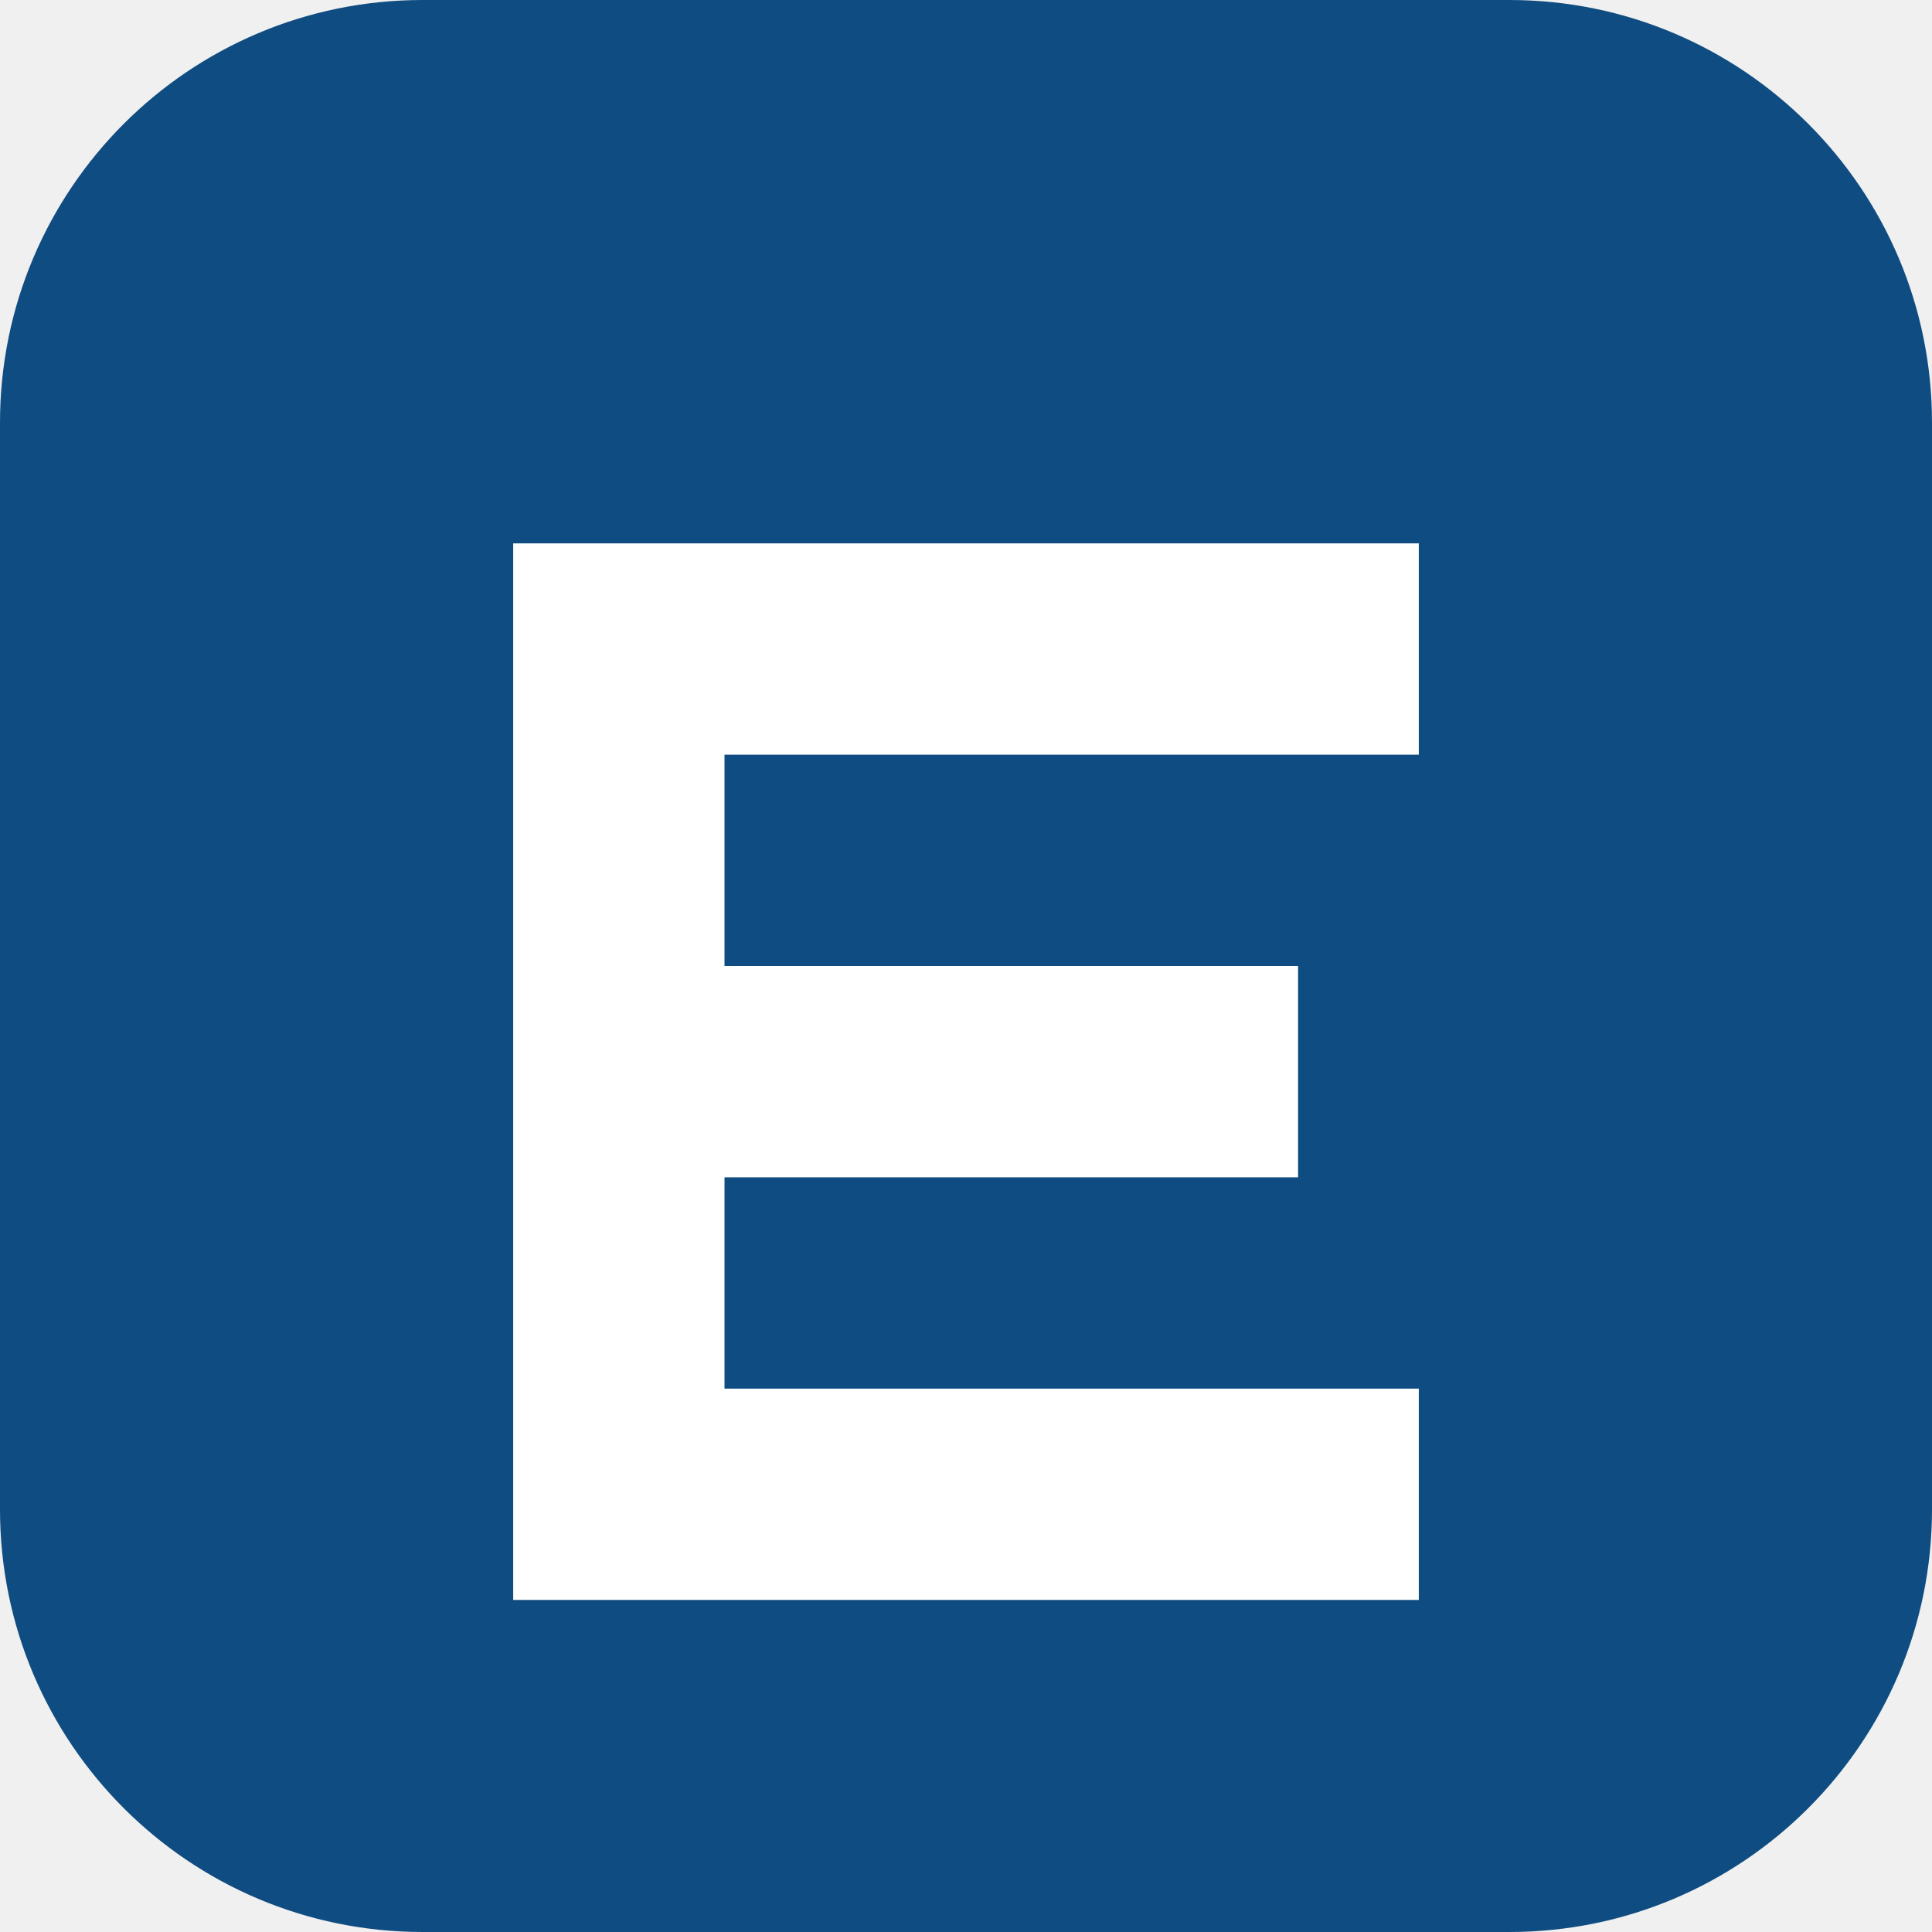
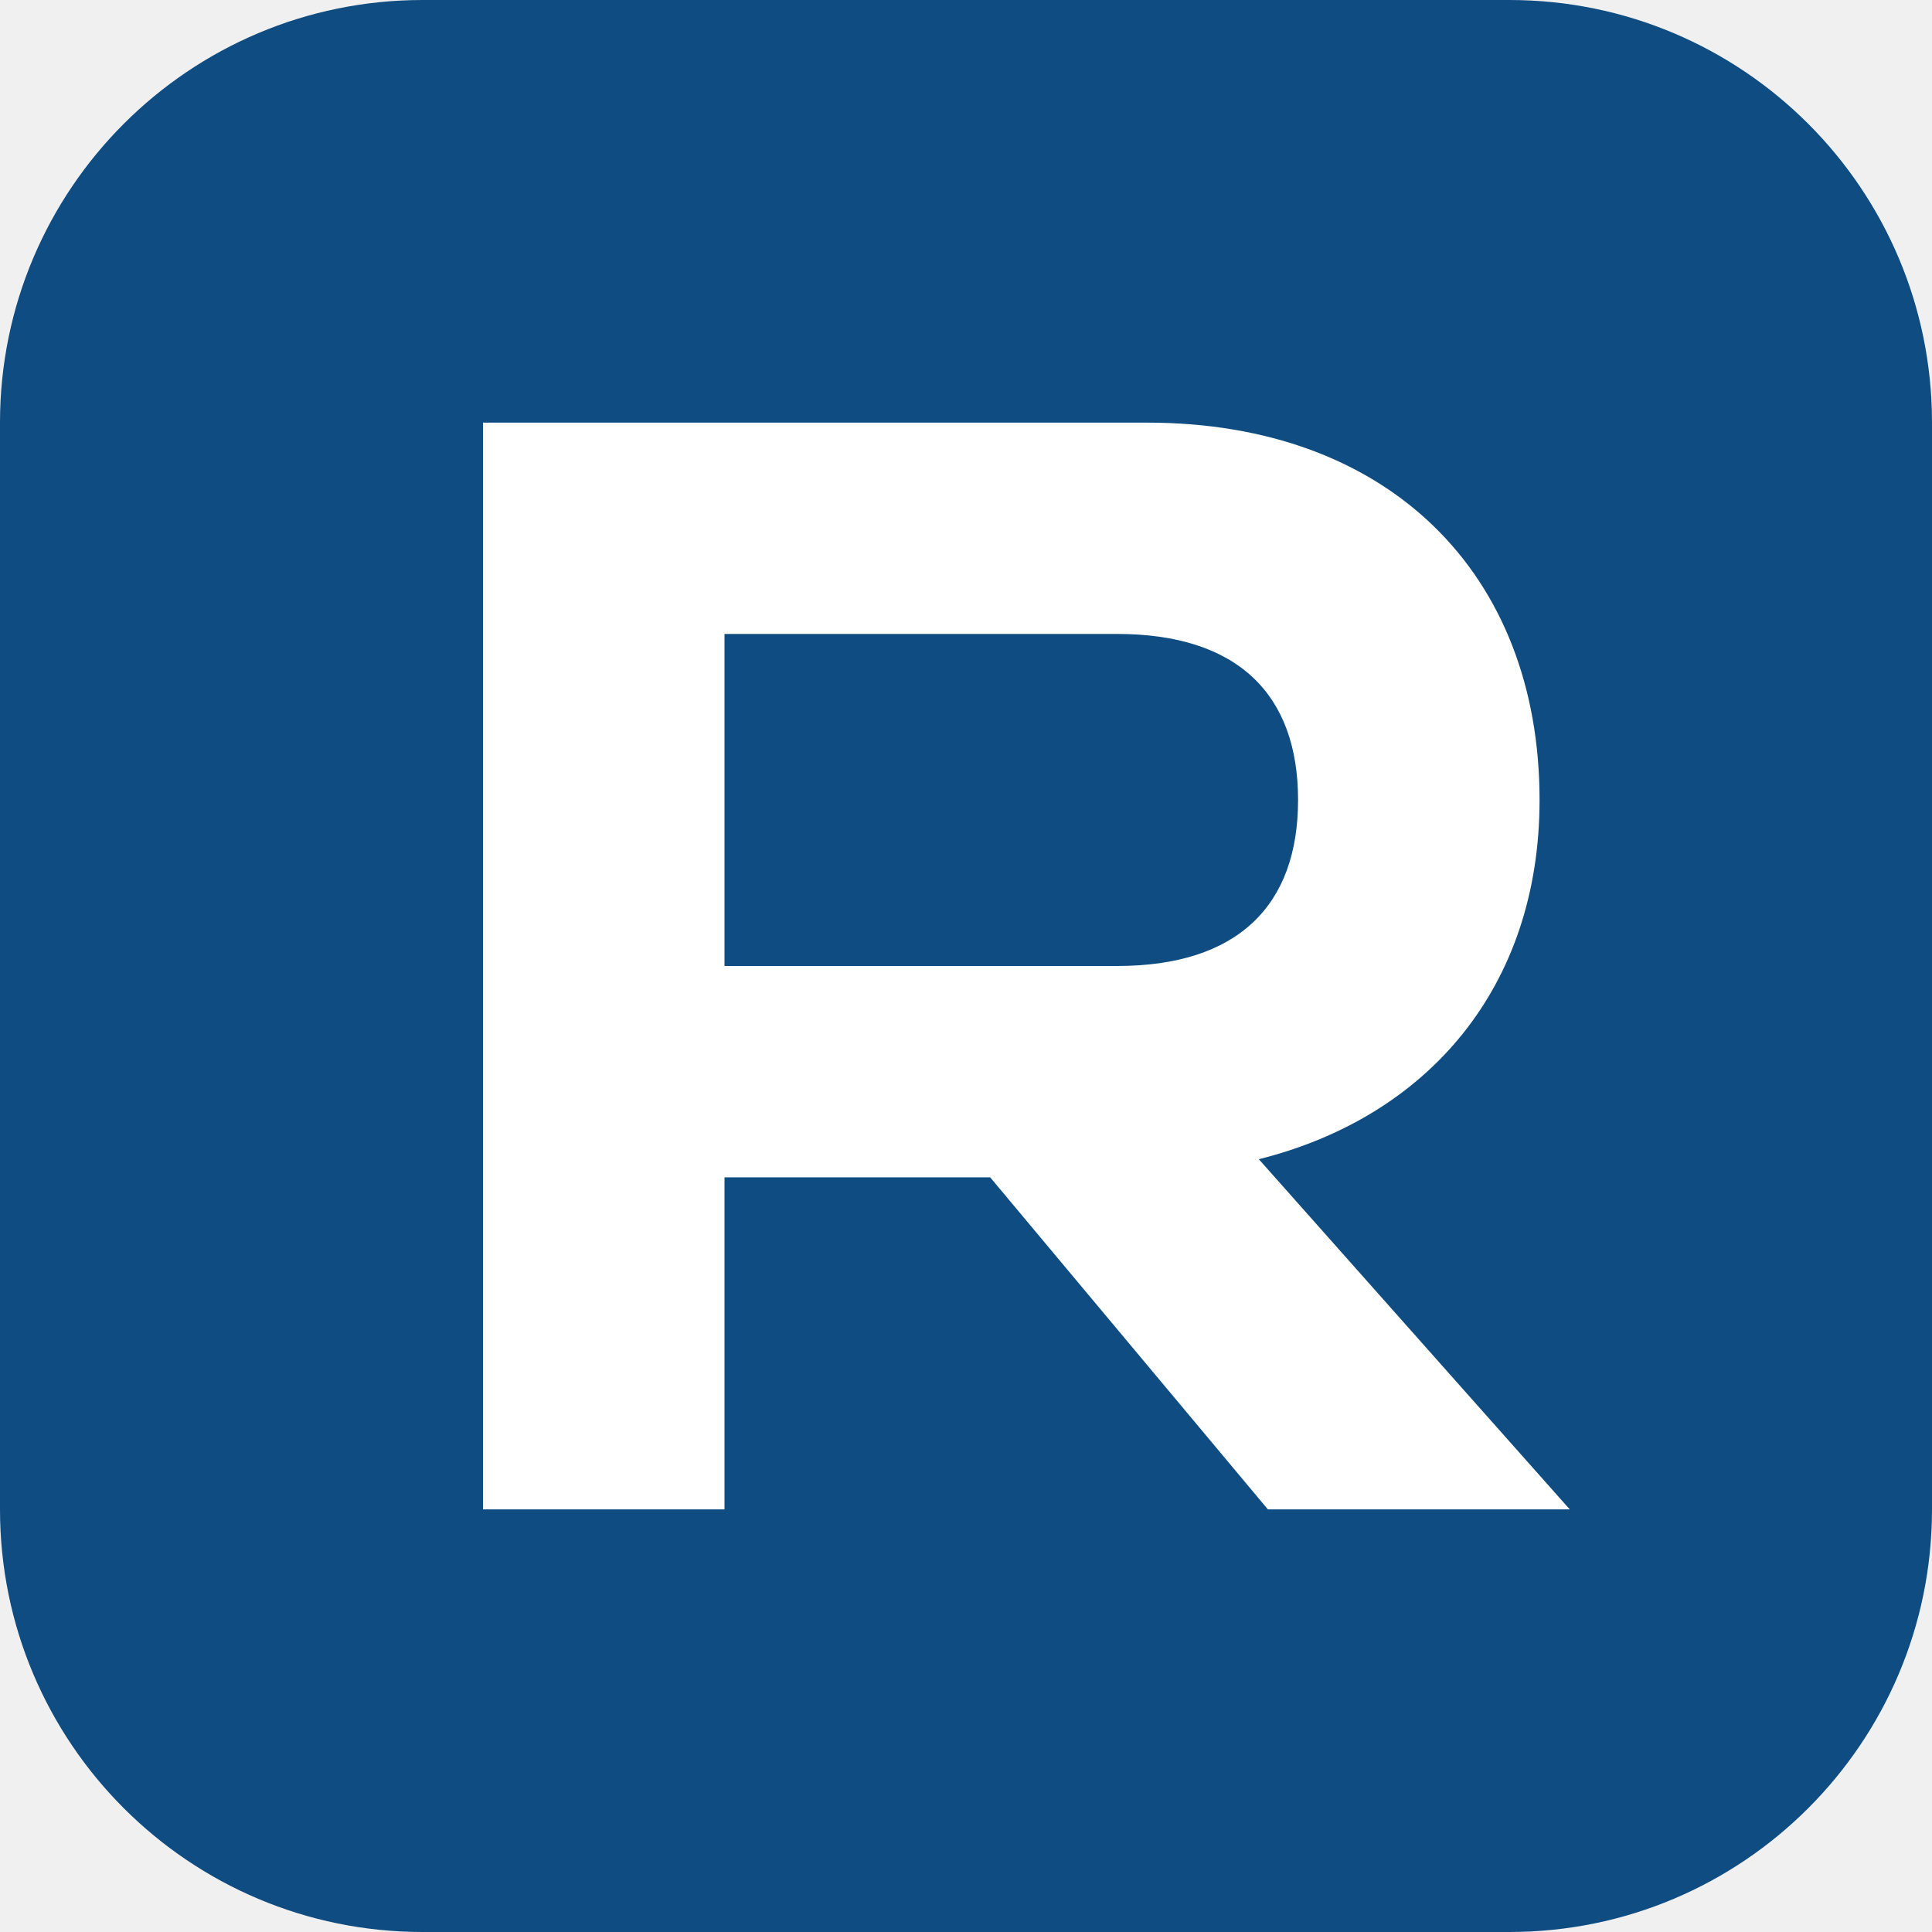
<svg xmlns="http://www.w3.org/2000/svg" viewBox="0 0 64 64">
  <rect width="64" height="64" rx="14" fill="#0f4c81" />
-   <path d="M17 18h30v7H24v7h19v7H24v7h23v7H17z" fill="#fff" />
+   <path fill="#ffffff" fill-rule="evenodd" d="       M16 14       H38       C46 14 51 19 51 26.5       C51 32.7 47.3 37 41.7 38.4       L52 50       H42       L32.8 39       H24       V50       H16       Z        M24 21       V32       H37       C41 32 43 30 43 26.5       C43 23 41 21 37 21       Z     " />
</svg>
